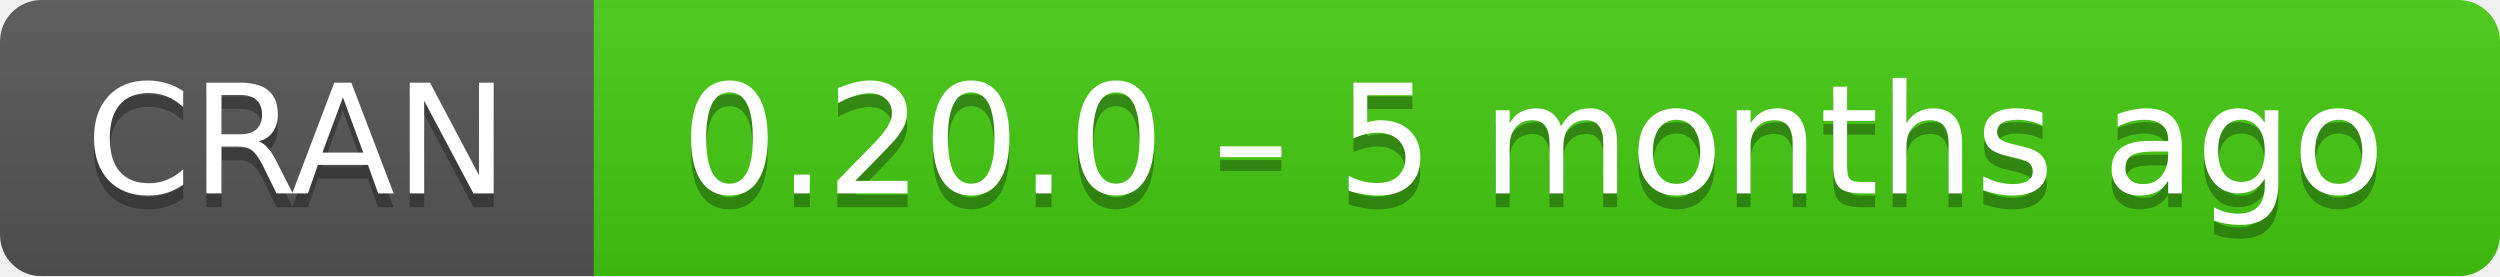
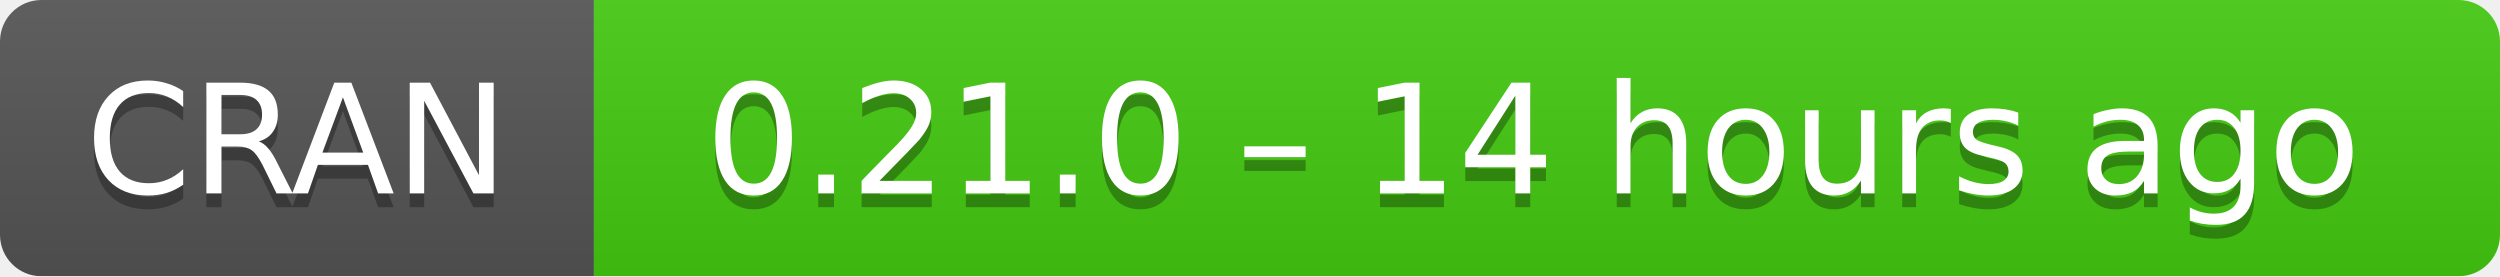
- <svg xmlns="http://www.w3.org/2000/svg" width="181" height="20" aria-label="CRAN 0.20.0 – 5 months ago">
+ <svg xmlns="http://www.w3.org/2000/svg" width="181" height="20" aria-label="CRAN 0.21.0 – 14 hours ago">
  <linearGradient id="b" x2="0" y2="100%">
    <stop offset="0" stop-color="#bbb" stop-opacity=".1" />
    <stop offset="1" stop-opacity=".1" />
  </linearGradient>
  <mask id="a">
    <rect width="181" height="20" rx="3" fill="#fff" />
  </mask>
  <g mask="url(#a)">
    <path fill="#555" d="M0 0h43v20H0z" />
    <path fill="#4c1" d="M43 0h159v20H43z" />
    <path fill="url(#b)" d="M0 0h181v20H0z" />
  </g>
  <g fill="#fff" text-anchor="middle" font-family="DejaVu Sans,Verdana,Geneva,sans-serif" font-size="11">
    <text x="21.5" y="15" fill="#010101" fill-opacity=".3">
      CRAN
    </text>
    <text x="21.5" y="14">
      CRAN
    </text>
    <text x="111" y="15" fill="#010101" fill-opacity=".3">
-       0.20.0 – 5 months ago
+       0.21.0 – 14 hours ago
    </text>
    <text x="111" y="14">
-       0.20.0 – 5 months ago
+       0.21.0 – 14 hours ago
    </text>
  </g>
</svg>
